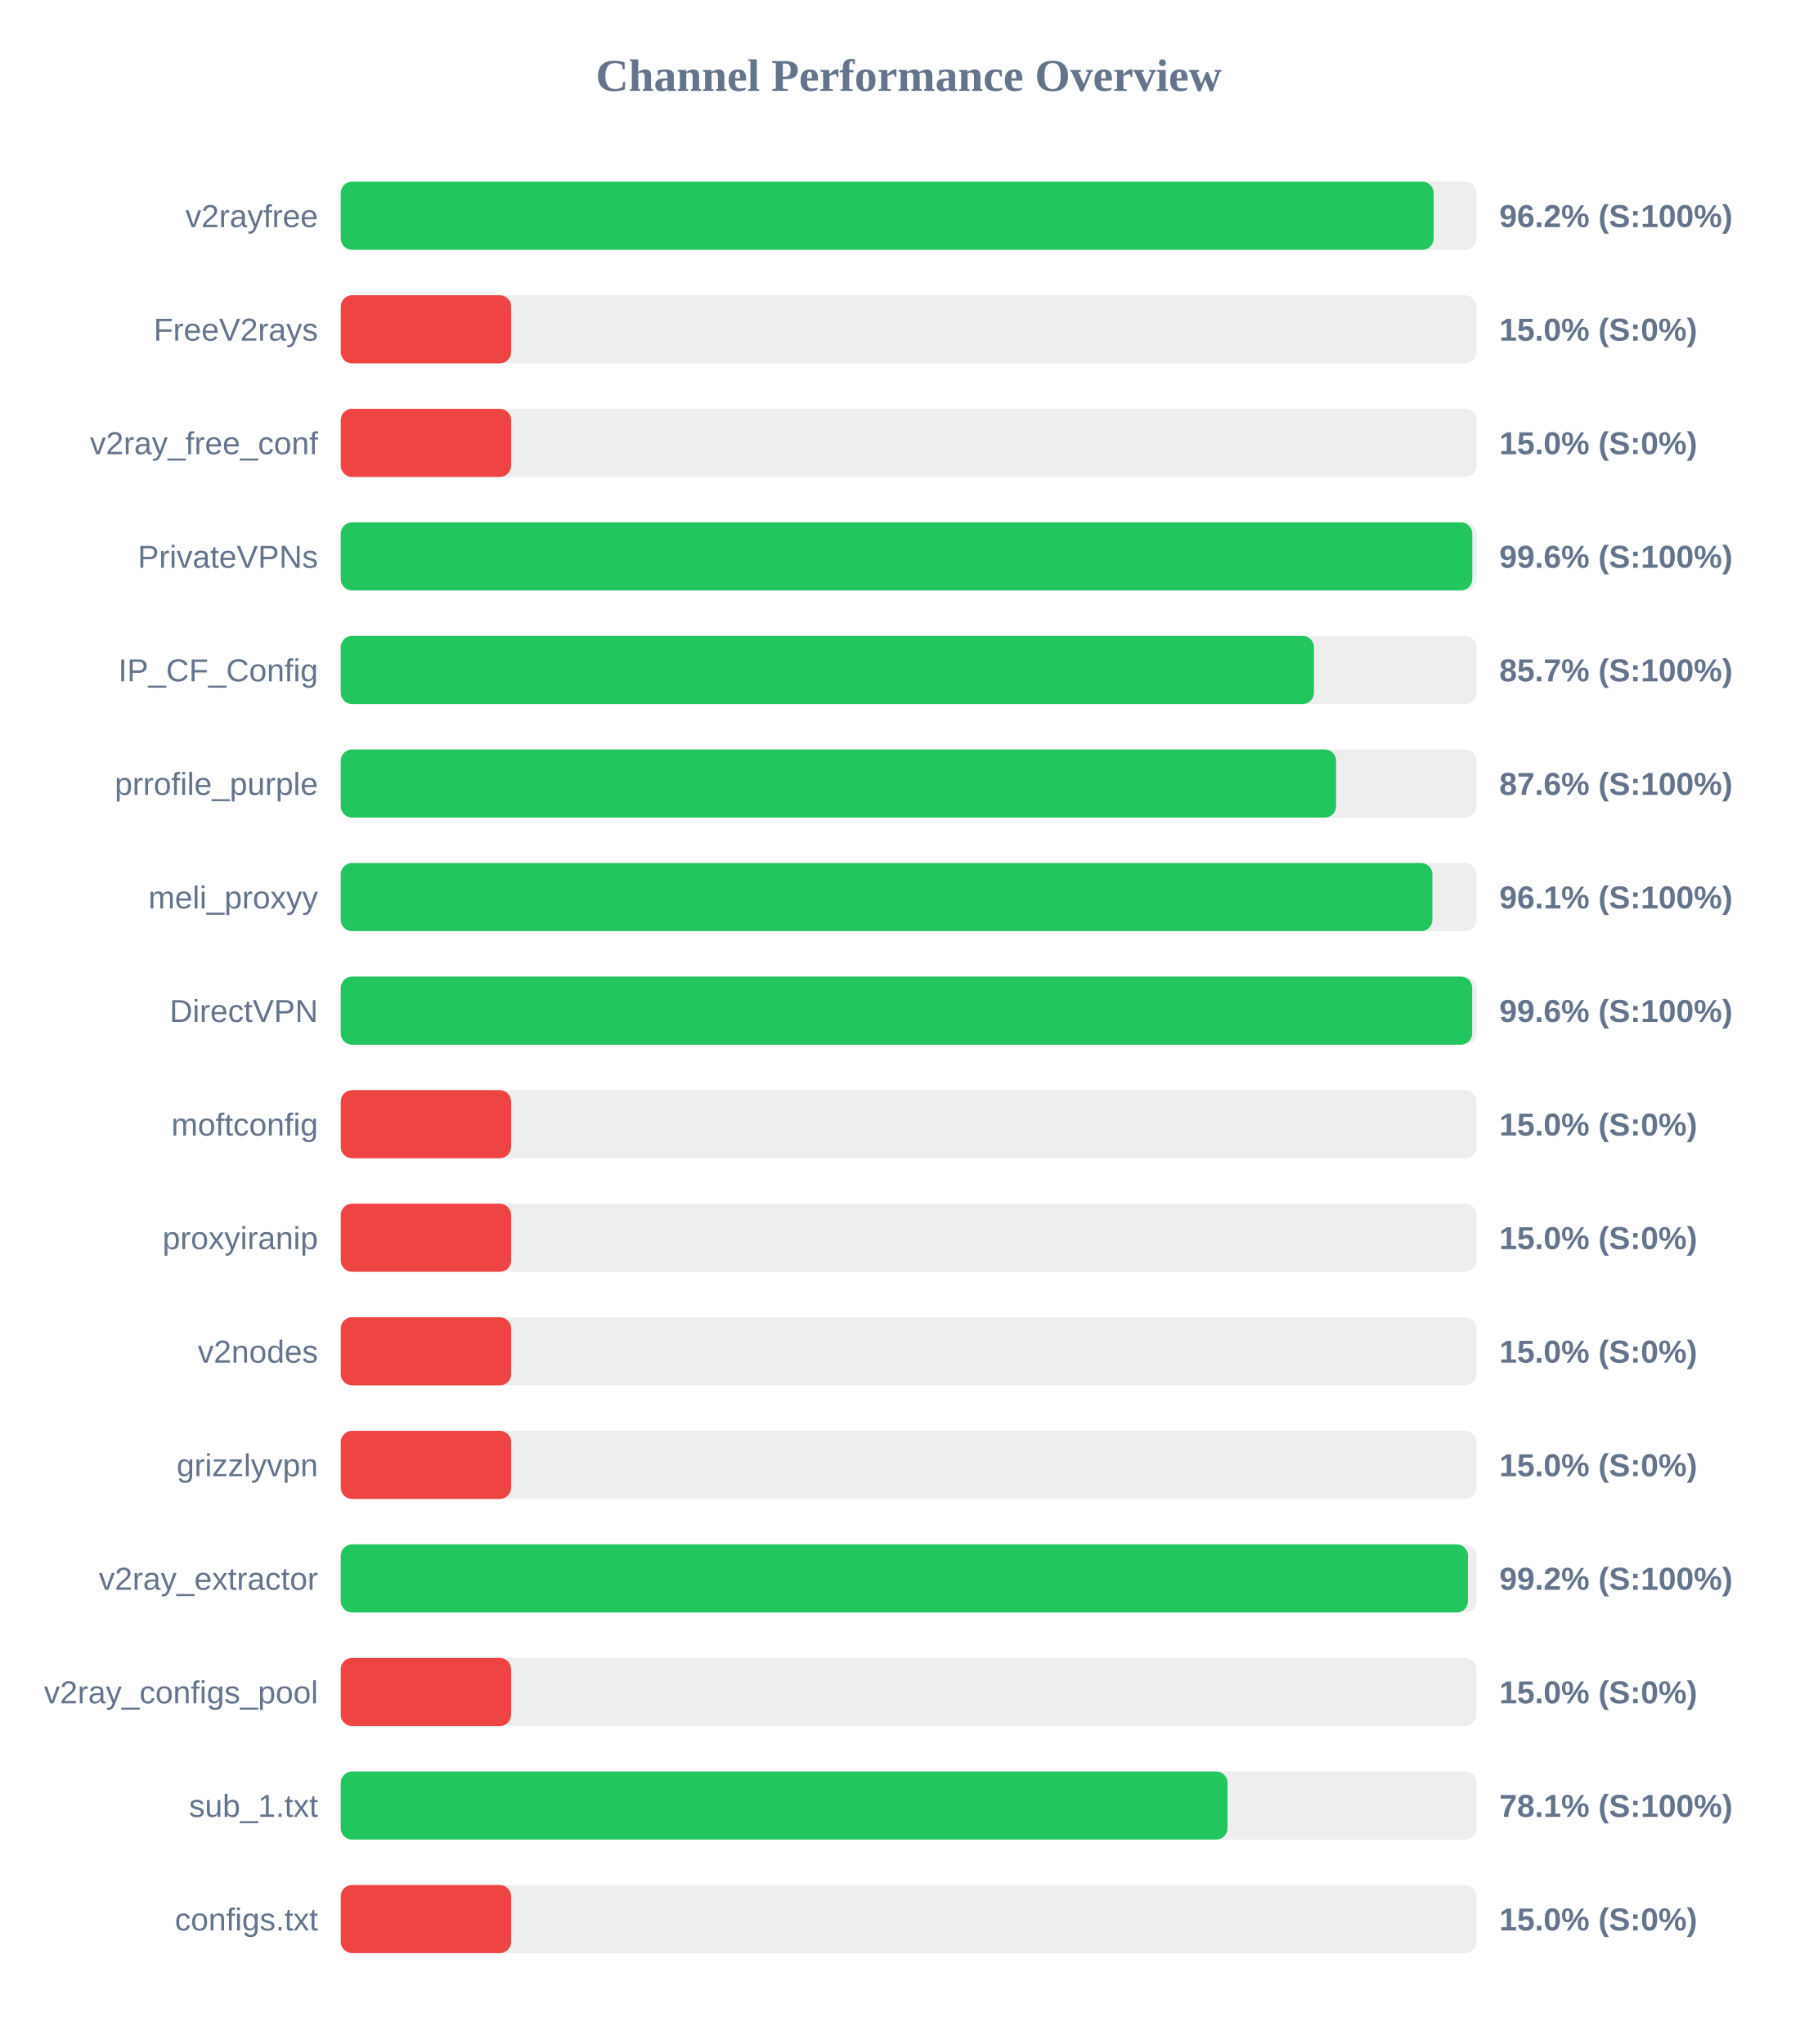
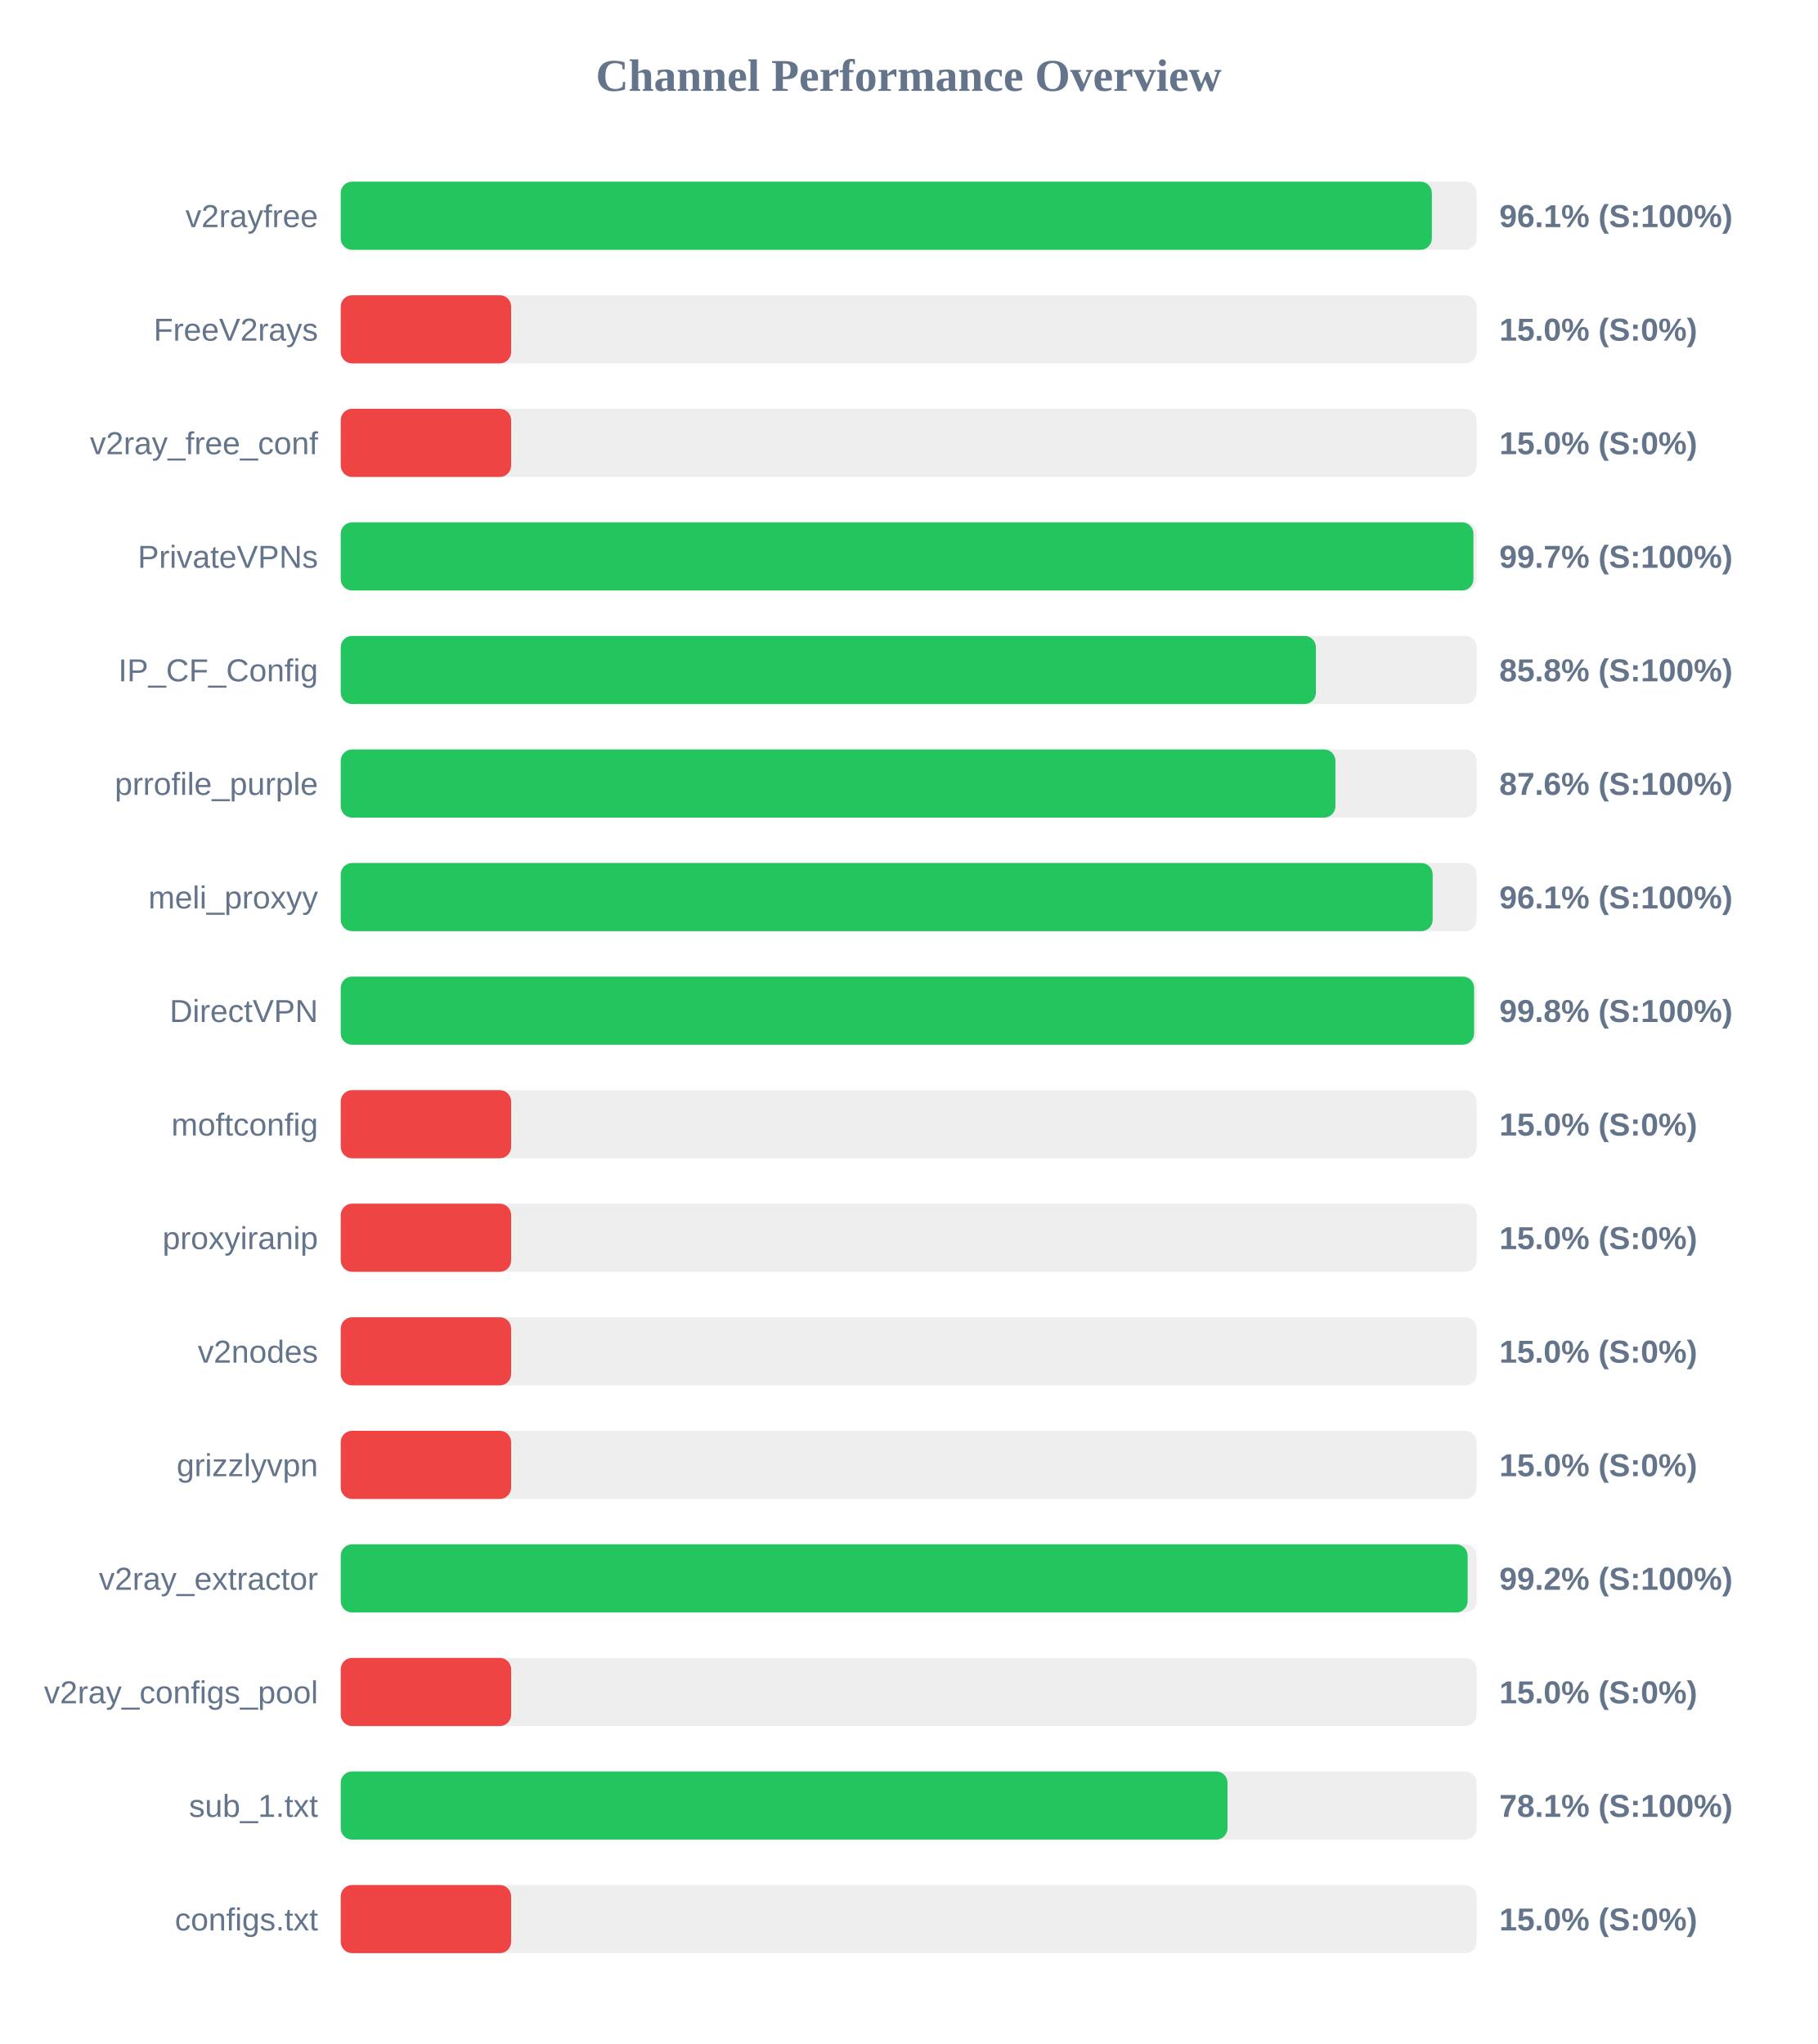
<svg xmlns="http://www.w3.org/2000/svg" width="800" height="900" version="1.1">
  <style>
        .row { font: 14px Arial; fill: #64748b; }
        .score { font: bold 14px Arial; fill: #64748b; }
    </style>
  <text x="400" y="40" text-anchor="middle" font-size="20px" font-weight="bold" fill="#64748b">Channel Performance Overview</text>
  <rect x="150" y="80" width="500" height="30" fill="#eee" rx="5" />
-   <rect x="150" y="80" width="481.1" height="30" fill="#22c55e" rx="5" />
+   <rect x="150" y="80" width="480.3" height="30" fill="#22c55e" rx="5" />
  <text x="140" y="100" text-anchor="end" class="row">v2rayfree</text>
-   <text x="660" y="100" text-anchor="start" class="score">96.2% (S:100%)</text>
+   <text x="660" y="100" text-anchor="start" class="score">96.1% (S:100%)</text>
  <rect x="150" y="130" width="500" height="30" fill="#eee" rx="5" />
  <rect x="150" y="130" width="75.0" height="30" fill="#ef4444" rx="5" />
  <text x="140" y="150" text-anchor="end" class="row">FreeV2rays</text>
  <text x="660" y="150" text-anchor="start" class="score">15.0% (S:0%)</text>
  <rect x="150" y="180" width="500" height="30" fill="#eee" rx="5" />
  <rect x="150" y="180" width="75.0" height="30" fill="#ef4444" rx="5" />
  <text x="140" y="200" text-anchor="end" class="row">v2ray_free_conf</text>
  <text x="660" y="200" text-anchor="start" class="score">15.0% (S:0%)</text>
  <rect x="150" y="230" width="500" height="30" fill="#eee" rx="5" />
-   <rect x="150" y="230" width="498.1" height="30" fill="#22c55e" rx="5" />
+   <rect x="150" y="230" width="498.6" height="30" fill="#22c55e" rx="5" />
  <text x="140" y="250" text-anchor="end" class="row">PrivateVPNs</text>
-   <text x="660" y="250" text-anchor="start" class="score">99.6% (S:100%)</text>
+   <text x="660" y="250" text-anchor="start" class="score">99.7% (S:100%)</text>
  <rect x="150" y="280" width="500" height="30" fill="#eee" rx="5" />
-   <rect x="150" y="280" width="428.4" height="30" fill="#22c55e" rx="5" />
+   <rect x="150" y="280" width="429.25" height="30" fill="#22c55e" rx="5" />
  <text x="140" y="300" text-anchor="end" class="row">IP_CF_Config</text>
-   <text x="660" y="300" text-anchor="start" class="score">85.7% (S:100%)</text>
+   <text x="660" y="300" text-anchor="start" class="score">85.8% (S:100%)</text>
  <rect x="150" y="330" width="500" height="30" fill="#eee" rx="5" />
-   <rect x="150" y="330" width="438.15" height="30" fill="#22c55e" rx="5" />
+   <rect x="150" y="330" width="437.85" height="30" fill="#22c55e" rx="5" />
  <text x="140" y="350" text-anchor="end" class="row">prrofile_purple</text>
  <text x="660" y="350" text-anchor="start" class="score">87.6% (S:100%)</text>
  <rect x="150" y="380" width="500" height="30" fill="#eee" rx="5" />
-   <rect x="150" y="380" width="480.55" height="30" fill="#22c55e" rx="5" />
+   <rect x="150" y="380" width="480.65" height="30" fill="#22c55e" rx="5" />
  <text x="140" y="400" text-anchor="end" class="row">meli_proxyy</text>
  <text x="660" y="400" text-anchor="start" class="score">96.1% (S:100%)</text>
  <rect x="150" y="430" width="500" height="30" fill="#eee" rx="5" />
-   <rect x="150" y="430" width="498.05" height="30" fill="#22c55e" rx="5" />
+   <rect x="150" y="430" width="498.9" height="30" fill="#22c55e" rx="5" />
  <text x="140" y="450" text-anchor="end" class="row">DirectVPN</text>
-   <text x="660" y="450" text-anchor="start" class="score">99.6% (S:100%)</text>
+   <text x="660" y="450" text-anchor="start" class="score">99.8% (S:100%)</text>
  <rect x="150" y="480" width="500" height="30" fill="#eee" rx="5" />
  <rect x="150" y="480" width="75.0" height="30" fill="#ef4444" rx="5" />
  <text x="140" y="500" text-anchor="end" class="row">moftconfig</text>
  <text x="660" y="500" text-anchor="start" class="score">15.0% (S:0%)</text>
  <rect x="150" y="530" width="500" height="30" fill="#eee" rx="5" />
  <rect x="150" y="530" width="75.0" height="30" fill="#ef4444" rx="5" />
  <text x="140" y="550" text-anchor="end" class="row">proxyiranip</text>
  <text x="660" y="550" text-anchor="start" class="score">15.0% (S:0%)</text>
  <rect x="150" y="580" width="500" height="30" fill="#eee" rx="5" />
  <rect x="150" y="580" width="75.0" height="30" fill="#ef4444" rx="5" />
  <text x="140" y="600" text-anchor="end" class="row">v2nodes</text>
  <text x="660" y="600" text-anchor="start" class="score">15.0% (S:0%)</text>
  <rect x="150" y="630" width="500" height="30" fill="#eee" rx="5" />
  <rect x="150" y="630" width="75.0" height="30" fill="#ef4444" rx="5" />
  <text x="140" y="650" text-anchor="end" class="row">grizzlyvpn</text>
  <text x="660" y="650" text-anchor="start" class="score">15.0% (S:0%)</text>
  <rect x="150" y="680" width="500" height="30" fill="#eee" rx="5" />
-   <rect x="150" y="680" width="496.2" height="30" fill="#22c55e" rx="5" />
+   <rect x="150" y="680" width="496.05" height="30" fill="#22c55e" rx="5" />
  <text x="140" y="700" text-anchor="end" class="row">v2ray_extractor</text>
  <text x="660" y="700" text-anchor="start" class="score">99.2% (S:100%)</text>
  <rect x="150" y="730" width="500" height="30" fill="#eee" rx="5" />
  <rect x="150" y="730" width="75.0" height="30" fill="#ef4444" rx="5" />
  <text x="140" y="750" text-anchor="end" class="row">v2ray_configs_pool</text>
  <text x="660" y="750" text-anchor="start" class="score">15.0% (S:0%)</text>
  <rect x="150" y="780" width="500" height="30" fill="#eee" rx="5" />
  <rect x="150" y="780" width="390.35" height="30" fill="#22c55e" rx="5" />
  <text x="140" y="800" text-anchor="end" class="row">sub_1.txt</text>
  <text x="660" y="800" text-anchor="start" class="score">78.1% (S:100%)</text>
  <rect x="150" y="830" width="500" height="30" fill="#eee" rx="5" />
  <rect x="150" y="830" width="75.0" height="30" fill="#ef4444" rx="5" />
  <text x="140" y="850" text-anchor="end" class="row">configs.txt</text>
  <text x="660" y="850" text-anchor="start" class="score">15.0% (S:0%)</text>
</svg>
